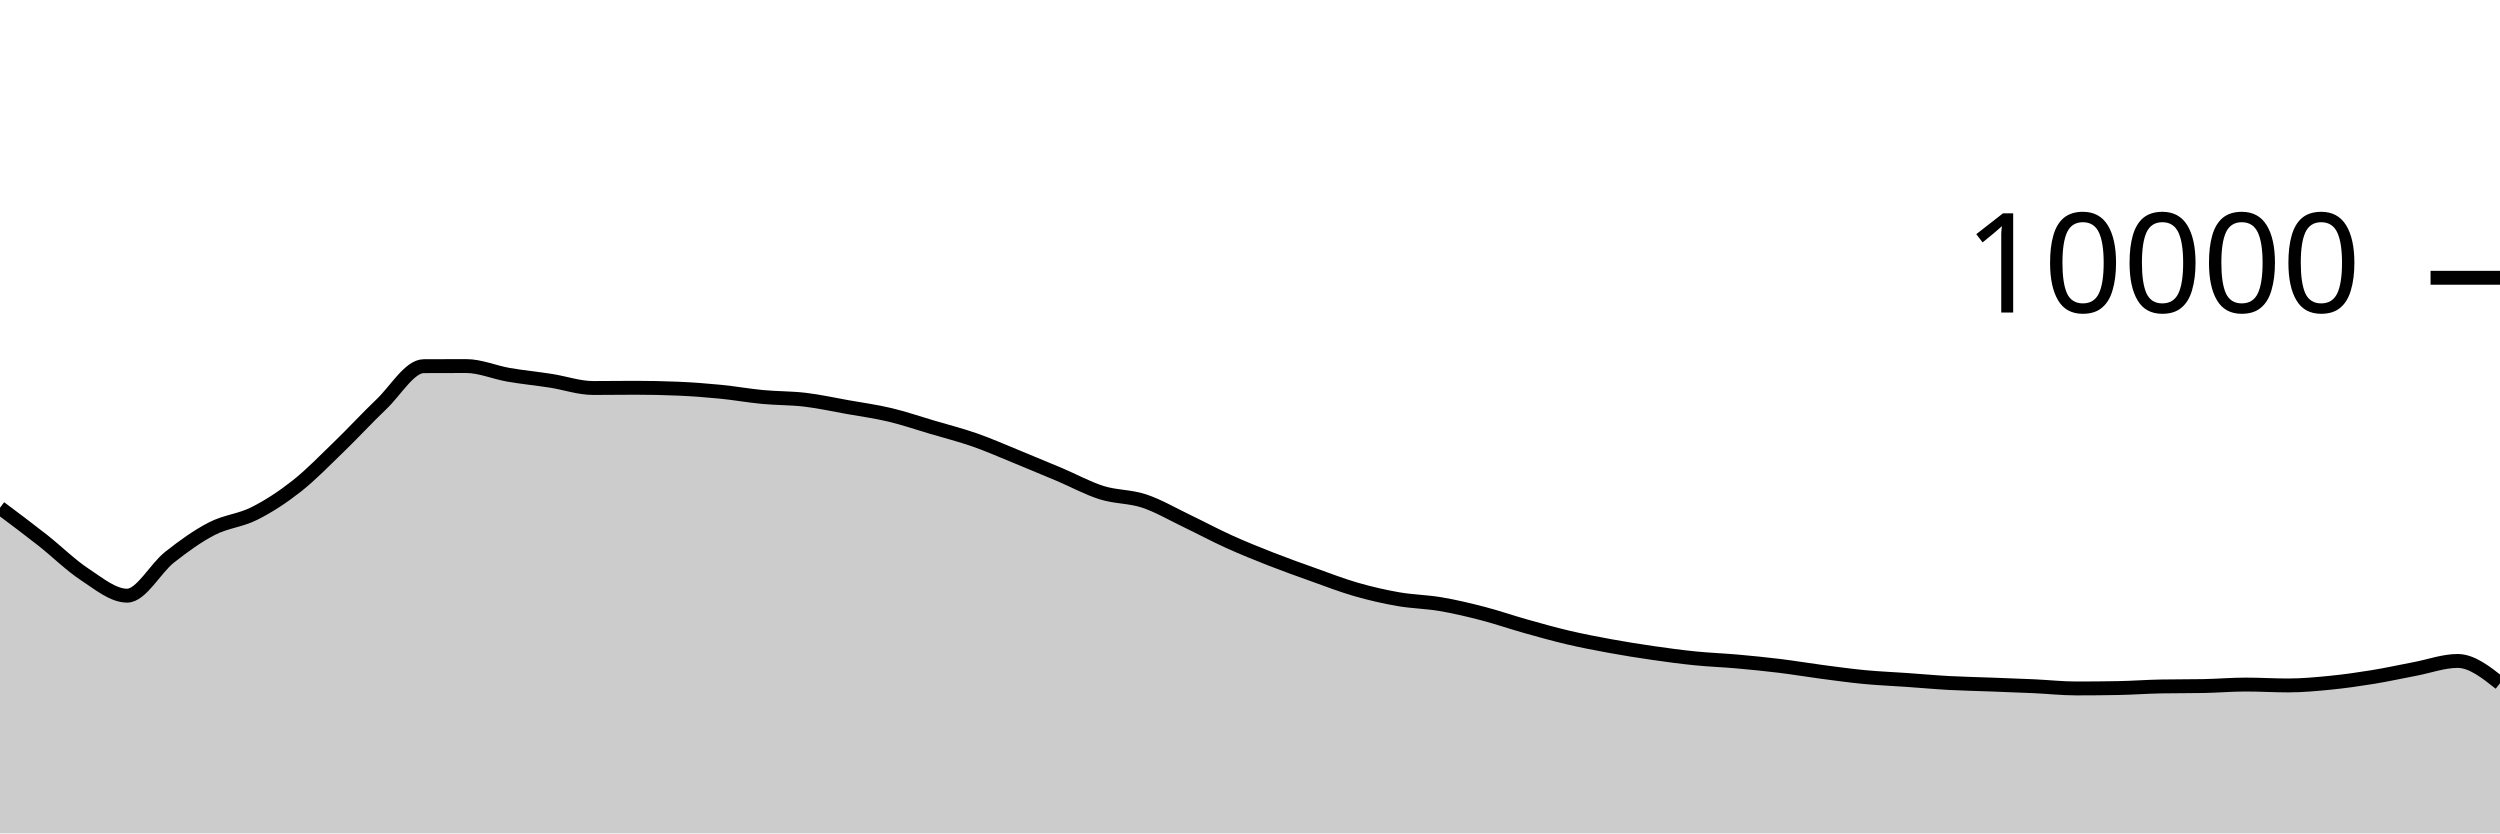
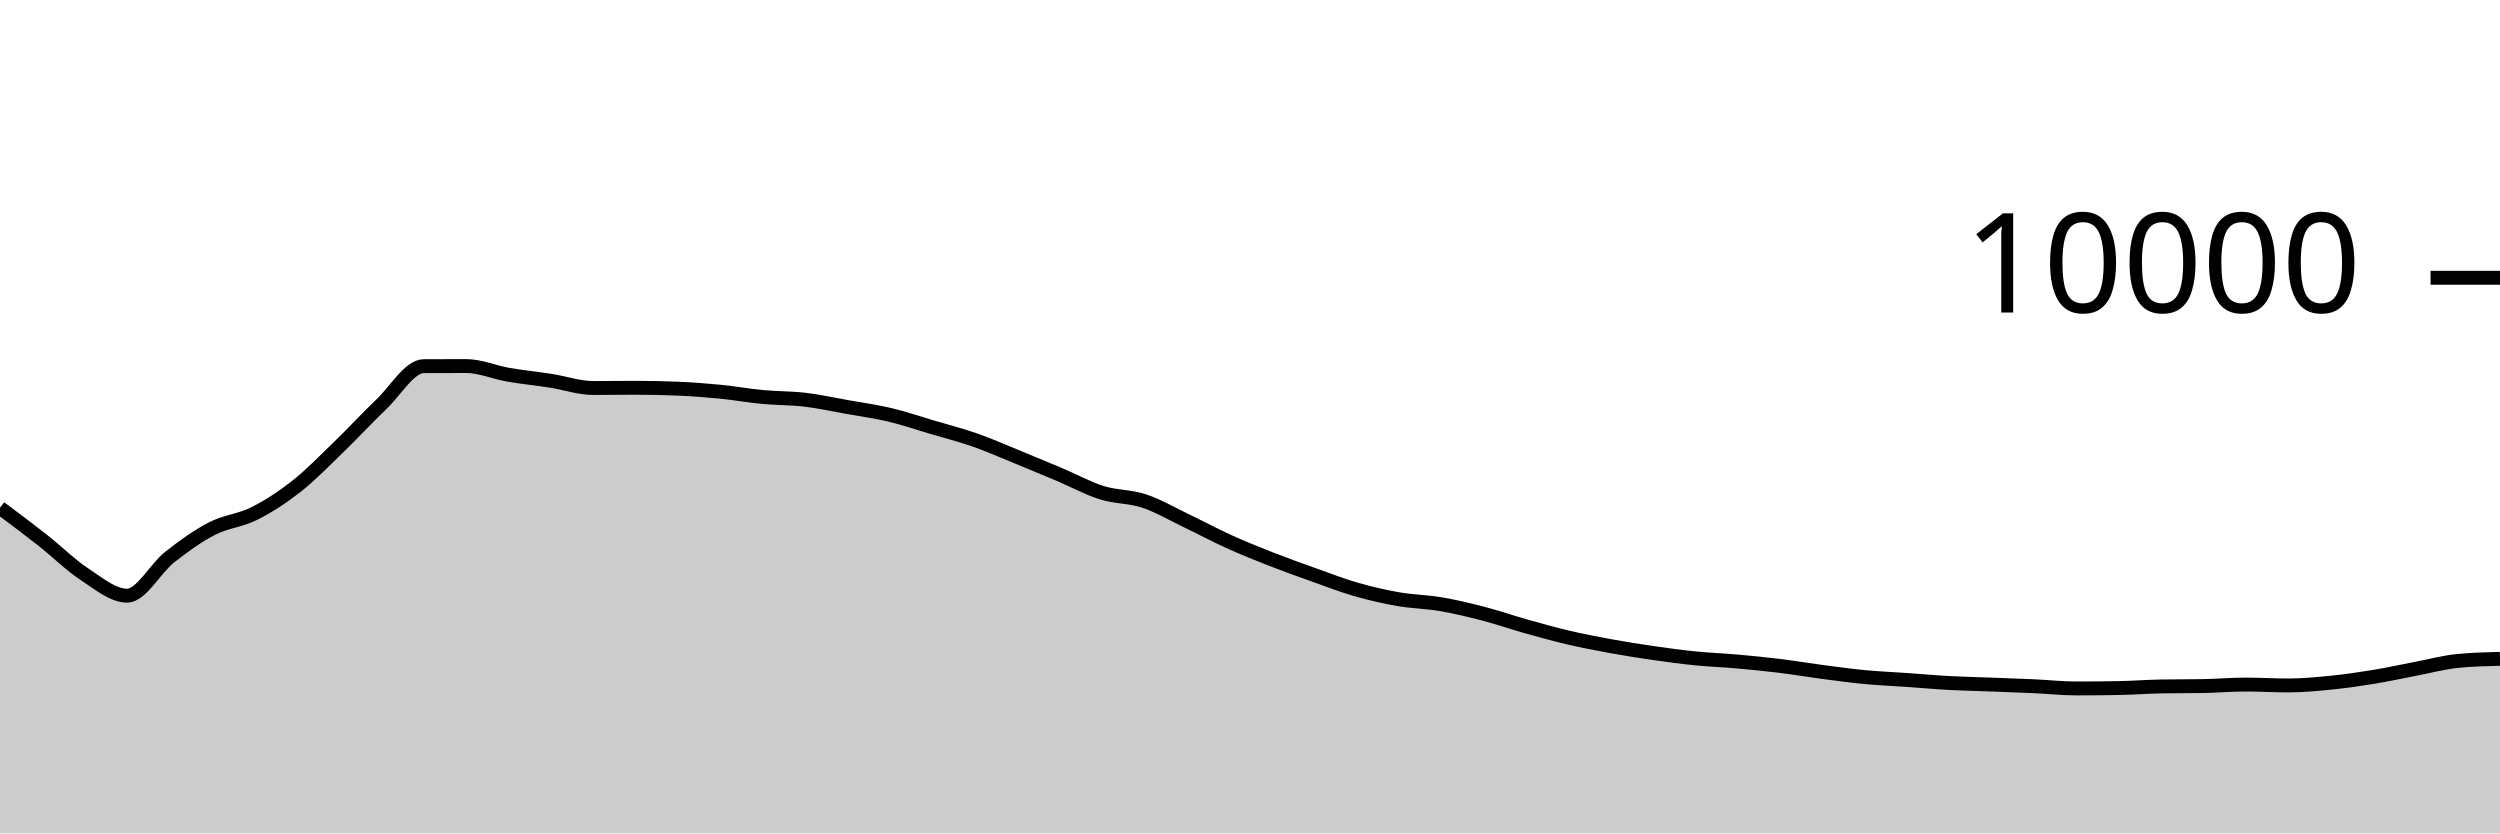
<svg xmlns="http://www.w3.org/2000/svg" viewBox="0 0 180 60">
  <g transform="translate(0,20)">
-     <path class="area" fill="rgba(0, 0, 0, 0.2)" d="M0,16.56C1.017,17.32,2.034,18.08,3.051,18.88C4.068,19.68,5.085,20.692,6.102,21.36C7.119,22.028,8.136,22.888,9.153,22.888C10.169,22.888,11.186,20.928,12.203,20.124C13.22,19.32,14.237,18.589,15.254,18.064C16.271,17.539,17.288,17.486,18.305,16.976C19.322,16.466,20.339,15.805,21.356,15.004C22.373,14.203,23.39,13.151,24.407,12.168C25.424,11.185,26.441,10.075,27.458,9.108C28.475,8.141,29.492,6.369,30.508,6.364C31.525,6.359,32.542,6.356,33.559,6.356C34.576,6.356,35.593,6.807,36.61,6.984C37.627,7.161,38.644,7.257,39.661,7.416C40.678,7.575,41.695,7.936,42.712,7.936C43.729,7.936,44.746,7.92,45.763,7.92C46.78,7.92,47.797,7.941,48.814,7.984C49.831,8.027,50.847,8.104,51.864,8.204C52.881,8.304,53.898,8.488,54.915,8.584C55.932,8.68,56.949,8.659,57.966,8.78C58.983,8.901,60,9.127,61.017,9.308C62.034,9.489,63.051,9.626,64.068,9.868C65.085,10.11,66.102,10.459,67.119,10.76C68.136,11.061,69.153,11.317,70.169,11.672C71.186,12.027,72.203,12.477,73.22,12.892C74.237,13.307,75.254,13.73,76.271,14.16C77.288,14.59,78.305,15.153,79.322,15.472C80.339,15.791,81.356,15.735,82.373,16.072C83.39,16.409,84.407,17.009,85.424,17.496C86.441,17.983,87.458,18.531,88.475,18.992C89.492,19.453,90.508,19.861,91.525,20.26C92.542,20.659,93.559,21.021,94.576,21.384C95.593,21.747,96.61,22.143,97.627,22.436C98.644,22.729,99.661,22.963,100.678,23.14C101.695,23.317,102.712,23.327,103.729,23.5C104.746,23.673,105.763,23.916,106.78,24.18C107.797,24.444,108.814,24.798,109.831,25.084C110.847,25.37,111.864,25.657,112.881,25.896C113.898,26.135,114.915,26.33,115.932,26.516C116.949,26.702,117.966,26.865,118.983,27.012C120,27.159,121.017,27.297,122.034,27.4C123.051,27.503,124.068,27.537,125.085,27.628C126.102,27.719,127.119,27.819,128.136,27.944C129.153,28.069,130.169,28.242,131.186,28.376C132.203,28.51,133.22,28.651,134.237,28.748C135.254,28.845,136.271,28.885,137.288,28.956C138.305,29.027,139.322,29.121,140.339,29.176C141.356,29.231,142.373,29.249,143.39,29.288C144.407,29.327,145.424,29.361,146.441,29.408C147.458,29.455,148.475,29.568,149.492,29.568C150.508,29.568,151.525,29.559,152.542,29.54C153.559,29.521,154.576,29.443,155.593,29.424C156.61,29.405,157.627,29.415,158.644,29.396C159.661,29.377,160.678,29.288,161.695,29.288C162.712,29.288,163.729,29.352,164.746,29.352C165.763,29.352,166.78,29.257,167.797,29.156C168.814,29.055,169.831,28.91,170.847,28.744C171.864,28.578,172.881,28.353,173.898,28.16C174.915,27.967,175.932,27.588,176.949,27.588C177.966,27.588,178.983,28.392,180,29.196L180,40C178.983,40,177.966,40,176.949,40C175.932,40,174.915,40,173.898,40C172.881,40,171.864,40,170.847,40C169.831,40,168.814,40,167.797,40C166.78,40,165.763,40,164.746,40C163.729,40,162.712,40,161.695,40C160.678,40,159.661,40,158.644,40C157.627,40,156.61,40,155.593,40C154.576,40,153.559,40,152.542,40C151.525,40,150.508,40,149.492,40C148.475,40,147.458,40,146.441,40C145.424,40,144.407,40,143.39,40C142.373,40,141.356,40,140.339,40C139.322,40,138.305,40,137.288,40C136.271,40,135.254,40,134.237,40C133.22,40,132.203,40,131.186,40C130.169,40,129.153,40,128.136,40C127.119,40,126.102,40,125.085,40C124.068,40,123.051,40,122.034,40C121.017,40,120,40,118.983,40C117.966,40,116.949,40,115.932,40C114.915,40,113.898,40,112.881,40C111.864,40,110.847,40,109.831,40C108.814,40,107.797,40,106.78,40C105.763,40,104.746,40,103.729,40C102.712,40,101.695,40,100.678,40C99.661,40,98.644,40,97.627,40C96.61,40,95.593,40,94.576,40C93.559,40,92.542,40,91.525,40C90.508,40,89.492,40,88.475,40C87.458,40,86.441,40,85.424,40C84.407,40,83.39,40,82.373,40C81.356,40,80.339,40,79.322,40C78.305,40,77.288,40,76.271,40C75.254,40,74.237,40,73.22,40C72.203,40,71.186,40,70.169,40C69.153,40,68.136,40,67.119,40C66.102,40,65.085,40,64.068,40C63.051,40,62.034,40,61.017,40C60,40,58.983,40,57.966,40C56.949,40,55.932,40,54.915,40C53.898,40,52.881,40,51.864,40C50.847,40,49.831,40,48.814,40C47.797,40,46.78,40,45.763,40C44.746,40,43.729,40,42.712,40C41.695,40,40.678,40,39.661,40C38.644,40,37.627,40,36.61,40C35.593,40,34.576,40,33.559,40C32.542,40,31.525,40,30.508,40C29.492,40,28.475,40,27.458,40C26.441,40,25.424,40,24.407,40C23.39,40,22.373,40,21.356,40C20.339,40,19.322,40,18.305,40C17.288,40,16.271,40,15.254,40C14.237,40,13.22,40,12.203,40C11.186,40,10.169,40,9.153,40C8.136,40,7.119,40,6.102,40C5.085,40,4.068,40,3.051,40C2.034,40,1.017,40,0,40Z" />
-     <path class="line" stroke="black" fill="none" d="M0,16.56C1.017,17.32,2.034,18.08,3.051,18.88C4.068,19.68,5.085,20.692,6.102,21.36C7.119,22.028,8.136,22.888,9.153,22.888C10.169,22.888,11.186,20.928,12.203,20.124C13.22,19.32,14.237,18.589,15.254,18.064C16.271,17.539,17.288,17.486,18.305,16.976C19.322,16.466,20.339,15.805,21.356,15.004C22.373,14.203,23.39,13.151,24.407,12.168C25.424,11.185,26.441,10.075,27.458,9.108C28.475,8.141,29.492,6.369,30.508,6.364C31.525,6.359,32.542,6.356,33.559,6.356C34.576,6.356,35.593,6.807,36.61,6.984C37.627,7.161,38.644,7.257,39.661,7.416C40.678,7.575,41.695,7.936,42.712,7.936C43.729,7.936,44.746,7.92,45.763,7.92C46.78,7.92,47.797,7.941,48.814,7.984C49.831,8.027,50.847,8.104,51.864,8.204C52.881,8.304,53.898,8.488,54.915,8.584C55.932,8.68,56.949,8.659,57.966,8.78C58.983,8.901,60,9.127,61.017,9.308C62.034,9.489,63.051,9.626,64.068,9.868C65.085,10.11,66.102,10.459,67.119,10.76C68.136,11.061,69.153,11.317,70.169,11.672C71.186,12.027,72.203,12.477,73.22,12.892C74.237,13.307,75.254,13.73,76.271,14.16C77.288,14.59,78.305,15.153,79.322,15.472C80.339,15.791,81.356,15.735,82.373,16.072C83.39,16.409,84.407,17.009,85.424,17.496C86.441,17.983,87.458,18.531,88.475,18.992C89.492,19.453,90.508,19.861,91.525,20.26C92.542,20.659,93.559,21.021,94.576,21.384C95.593,21.747,96.61,22.143,97.627,22.436C98.644,22.729,99.661,22.963,100.678,23.14C101.695,23.317,102.712,23.327,103.729,23.5C104.746,23.673,105.763,23.916,106.78,24.18C107.797,24.444,108.814,24.798,109.831,25.084C110.847,25.37,111.864,25.657,112.881,25.896C113.898,26.135,114.915,26.33,115.932,26.516C116.949,26.702,117.966,26.865,118.983,27.012C120,27.159,121.017,27.297,122.034,27.4C123.051,27.503,124.068,27.537,125.085,27.628C126.102,27.719,127.119,27.819,128.136,27.944C129.153,28.069,130.169,28.242,131.186,28.376C132.203,28.51,133.22,28.651,134.237,28.748C135.254,28.845,136.271,28.885,137.288,28.956C138.305,29.027,139.322,29.121,140.339,29.176C141.356,29.231,142.373,29.249,143.39,29.288C144.407,29.327,145.424,29.361,146.441,29.408C147.458,29.455,148.475,29.568,149.492,29.568C150.508,29.568,151.525,29.559,152.542,29.54C153.559,29.521,154.576,29.443,155.593,29.424C156.61,29.405,157.627,29.415,158.644,29.396C159.661,29.377,160.678,29.288,161.695,29.288C162.712,29.288,163.729,29.352,164.746,29.352C165.763,29.352,166.78,29.257,167.797,29.156C168.814,29.055,169.831,28.91,170.847,28.744C171.864,28.578,172.881,28.353,173.898,28.16C174.915,27.967,175.932,27.588,176.949,27.588C177.966,27.588,178.983,28.392,180,29.196" />
+     <path class="area" fill="rgba(0, 0, 0, 0.2)" d="M0,16.56C1.017,17.32,2.034,18.08,3.051,18.88C4.068,19.68,5.085,20.692,6.102,21.36C7.119,22.028,8.136,22.888,9.153,22.888C10.169,22.888,11.186,20.928,12.203,20.124C13.22,19.32,14.237,18.589,15.254,18.064C16.271,17.539,17.288,17.486,18.305,16.976C19.322,16.466,20.339,15.805,21.356,15.004C22.373,14.203,23.39,13.151,24.407,12.168C25.424,11.185,26.441,10.075,27.458,9.108C28.475,8.141,29.492,6.369,30.508,6.364C31.525,6.359,32.542,6.356,33.559,6.356C34.576,6.356,35.593,6.807,36.61,6.984C37.627,7.161,38.644,7.257,39.661,7.416C40.678,7.575,41.695,7.936,42.712,7.936C43.729,7.936,44.746,7.92,45.763,7.92C46.78,7.92,47.797,7.941,48.814,7.984C49.831,8.027,50.847,8.104,51.864,8.204C52.881,8.304,53.898,8.488,54.915,8.584C55.932,8.68,56.949,8.659,57.966,8.78C58.983,8.901,60,9.127,61.017,9.308C62.034,9.489,63.051,9.626,64.068,9.868C65.085,10.11,66.102,10.459,67.119,10.76C68.136,11.061,69.153,11.317,70.169,11.672C71.186,12.027,72.203,12.477,73.22,12.892C74.237,13.307,75.254,13.73,76.271,14.16C77.288,14.59,78.305,15.153,79.322,15.472C80.339,15.791,81.356,15.735,82.373,16.072C83.39,16.409,84.407,17.009,85.424,17.496C86.441,17.983,87.458,18.531,88.475,18.992C89.492,19.453,90.508,19.861,91.525,20.26C92.542,20.659,93.559,21.021,94.576,21.384C95.593,21.747,96.61,22.143,97.627,22.436C98.644,22.729,99.661,22.963,100.678,23.14C101.695,23.317,102.712,23.327,103.729,23.5C104.746,23.673,105.763,23.916,106.78,24.18C107.797,24.444,108.814,24.798,109.831,25.084C110.847,25.37,111.864,25.657,112.881,25.896C113.898,26.135,114.915,26.33,115.932,26.516C116.949,26.702,117.966,26.865,118.983,27.012C120,27.159,121.017,27.297,122.034,27.4C123.051,27.503,124.068,27.537,125.085,27.628C126.102,27.719,127.119,27.819,128.136,27.944C129.153,28.069,130.169,28.242,131.186,28.376C132.203,28.51,133.22,28.651,134.237,28.748C135.254,28.845,136.271,28.885,137.288,28.956C138.305,29.027,139.322,29.121,140.339,29.176C141.356,29.231,142.373,29.249,143.39,29.288C144.407,29.327,145.424,29.361,146.441,29.408C147.458,29.455,148.475,29.568,149.492,29.568C150.508,29.568,151.525,29.559,152.542,29.54C153.559,29.521,154.576,29.443,155.593,29.424C156.61,29.405,157.627,29.415,158.644,29.396C159.661,29.377,160.678,29.288,161.695,29.288C162.712,29.288,163.729,29.352,164.746,29.352C165.763,29.352,166.78,29.257,167.797,29.156C168.814,29.055,169.831,28.91,170.847,28.744C171.864,28.578,172.881,28.353,173.898,28.16C174.915,27.967,175.932,27.689,176.949,27.588C177.966,27.487,178.983,27.461,180,27.436L180,40C178.983,40,177.966,40,176.949,40C175.932,40,174.915,40,173.898,40C172.881,40,171.864,40,170.847,40C169.831,40,168.814,40,167.797,40C166.78,40,165.763,40,164.746,40C163.729,40,162.712,40,161.695,40C160.678,40,159.661,40,158.644,40C157.627,40,156.61,40,155.593,40C154.576,40,153.559,40,152.542,40C151.525,40,150.508,40,149.492,40C148.475,40,147.458,40,146.441,40C145.424,40,144.407,40,143.39,40C142.373,40,141.356,40,140.339,40C139.322,40,138.305,40,137.288,40C136.271,40,135.254,40,134.237,40C133.22,40,132.203,40,131.186,40C130.169,40,129.153,40,128.136,40C127.119,40,126.102,40,125.085,40C124.068,40,123.051,40,122.034,40C121.017,40,120,40,118.983,40C117.966,40,116.949,40,115.932,40C114.915,40,113.898,40,112.881,40C111.864,40,110.847,40,109.831,40C108.814,40,107.797,40,106.78,40C105.763,40,104.746,40,103.729,40C102.712,40,101.695,40,100.678,40C99.661,40,98.644,40,97.627,40C96.61,40,95.593,40,94.576,40C93.559,40,92.542,40,91.525,40C90.508,40,89.492,40,88.475,40C87.458,40,86.441,40,85.424,40C84.407,40,83.39,40,82.373,40C81.356,40,80.339,40,79.322,40C78.305,40,77.288,40,76.271,40C75.254,40,74.237,40,73.22,40C72.203,40,71.186,40,70.169,40C69.153,40,68.136,40,67.119,40C66.102,40,65.085,40,64.068,40C63.051,40,62.034,40,61.017,40C60,40,58.983,40,57.966,40C56.949,40,55.932,40,54.915,40C53.898,40,52.881,40,51.864,40C50.847,40,49.831,40,48.814,40C47.797,40,46.78,40,45.763,40C44.746,40,43.729,40,42.712,40C41.695,40,40.678,40,39.661,40C38.644,40,37.627,40,36.61,40C35.593,40,34.576,40,33.559,40C32.542,40,31.525,40,30.508,40C29.492,40,28.475,40,27.458,40C26.441,40,25.424,40,24.407,40C23.39,40,22.373,40,21.356,40C20.339,40,19.322,40,18.305,40C17.288,40,16.271,40,15.254,40C14.237,40,13.22,40,12.203,40C11.186,40,10.169,40,9.153,40C8.136,40,7.119,40,6.102,40C5.085,40,4.068,40,3.051,40C2.034,40,1.017,40,0,40Z" />
+     <path class="line" stroke="black" fill="none" d="M0,16.56C1.017,17.32,2.034,18.08,3.051,18.88C4.068,19.68,5.085,20.692,6.102,21.36C7.119,22.028,8.136,22.888,9.153,22.888C10.169,22.888,11.186,20.928,12.203,20.124C13.22,19.32,14.237,18.589,15.254,18.064C16.271,17.539,17.288,17.486,18.305,16.976C19.322,16.466,20.339,15.805,21.356,15.004C22.373,14.203,23.39,13.151,24.407,12.168C25.424,11.185,26.441,10.075,27.458,9.108C28.475,8.141,29.492,6.369,30.508,6.364C31.525,6.359,32.542,6.356,33.559,6.356C34.576,6.356,35.593,6.807,36.61,6.984C37.627,7.161,38.644,7.257,39.661,7.416C40.678,7.575,41.695,7.936,42.712,7.936C43.729,7.936,44.746,7.92,45.763,7.92C46.78,7.92,47.797,7.941,48.814,7.984C49.831,8.027,50.847,8.104,51.864,8.204C52.881,8.304,53.898,8.488,54.915,8.584C55.932,8.68,56.949,8.659,57.966,8.78C58.983,8.901,60,9.127,61.017,9.308C62.034,9.489,63.051,9.626,64.068,9.868C65.085,10.11,66.102,10.459,67.119,10.76C68.136,11.061,69.153,11.317,70.169,11.672C71.186,12.027,72.203,12.477,73.22,12.892C74.237,13.307,75.254,13.73,76.271,14.16C77.288,14.59,78.305,15.153,79.322,15.472C80.339,15.791,81.356,15.735,82.373,16.072C83.39,16.409,84.407,17.009,85.424,17.496C86.441,17.983,87.458,18.531,88.475,18.992C89.492,19.453,90.508,19.861,91.525,20.26C92.542,20.659,93.559,21.021,94.576,21.384C95.593,21.747,96.61,22.143,97.627,22.436C98.644,22.729,99.661,22.963,100.678,23.14C101.695,23.317,102.712,23.327,103.729,23.5C104.746,23.673,105.763,23.916,106.78,24.18C107.797,24.444,108.814,24.798,109.831,25.084C110.847,25.37,111.864,25.657,112.881,25.896C113.898,26.135,114.915,26.33,115.932,26.516C116.949,26.702,117.966,26.865,118.983,27.012C120,27.159,121.017,27.297,122.034,27.4C123.051,27.503,124.068,27.537,125.085,27.628C126.102,27.719,127.119,27.819,128.136,27.944C129.153,28.069,130.169,28.242,131.186,28.376C132.203,28.51,133.22,28.651,134.237,28.748C135.254,28.845,136.271,28.885,137.288,28.956C138.305,29.027,139.322,29.121,140.339,29.176C141.356,29.231,142.373,29.249,143.39,29.288C144.407,29.327,145.424,29.361,146.441,29.408C147.458,29.455,148.475,29.568,149.492,29.568C150.508,29.568,151.525,29.559,152.542,29.54C153.559,29.521,154.576,29.443,155.593,29.424C156.61,29.405,157.627,29.415,158.644,29.396C159.661,29.377,160.678,29.288,161.695,29.288C162.712,29.288,163.729,29.352,164.746,29.352C165.763,29.352,166.78,29.257,167.797,29.156C168.814,29.055,169.831,28.91,170.847,28.744C171.864,28.578,172.881,28.353,173.898,28.16C174.915,27.967,175.932,27.689,176.949,27.588C177.966,27.487,178.983,27.461,180,27.436" />
    <path class="axis-ceiling" stroke-width="1" stroke="black" fill="none" d="M175,0L180,0" />
    <text class="axis-ceiling-label" font-family="sans-serif" text-anchor="end" font-size="10px" x="170" y="2.5">10000</text>
  </g>
</svg>
